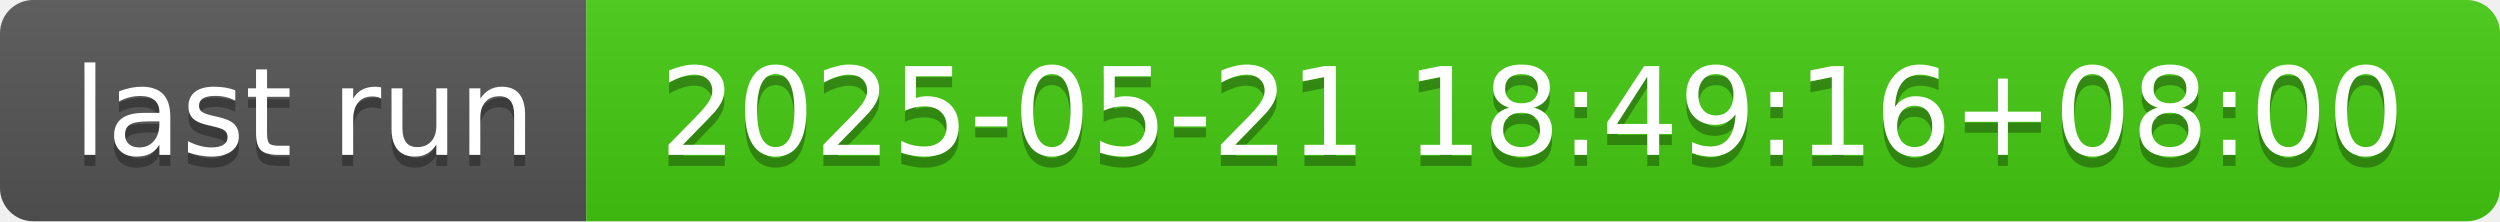
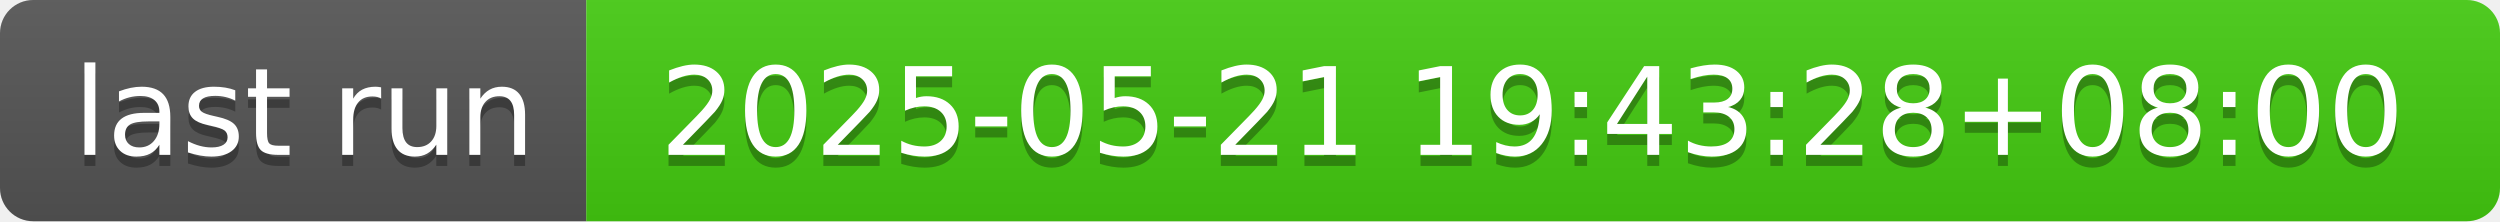
- <svg xmlns="http://www.w3.org/2000/svg" width="226" height="20" role="img" aria-label="last run: 2025-05-21 18:49:16+08:00">
+ <svg xmlns="http://www.w3.org/2000/svg" width="226" height="20" role="img" aria-label="last run: 2025-05-21 19:43:28+08:00">
  <linearGradient id="s" x2="0" y2="100%">
    <stop offset="0" stop-color="#bbb" stop-opacity=".1" />
    <stop offset="1" stop-opacity=".1" />
  </linearGradient>
  <clipPath id="r">
    <rect width="226" height="20" rx="3" fill="#fff" />
  </clipPath>
  <g clip-path="url(#r)">
    <rect width="53" height="20" fill="#555" />
    <rect x="53" width="173" height="20" fill="#4c1" />
    <rect width="226" height="20" fill="url(#s)" />
  </g>
  <g fill="#fff" text-anchor="middle" font-family="Verdana,Geneva,DejaVu Sans,sans-serif" text-rendering="geometricPrecision" font-size="110">
    <text aria-hidden="true" x="275" y="150" fill="#010101" fill-opacity=".3" transform="scale(.1)" textLength="430">last run</text>
    <text x="275" y="140" transform="scale(.1)" fill="#fff" textLength="430">last run</text>
-     <text aria-hidden="true" x="1385" y="150" fill="#010101" fill-opacity=".3" transform="scale(.1)" textLength="1630">2025-05-21 18:49:16+08:00</text>
-     <text x="1385" y="140" transform="scale(.1)" fill="#fff" textLength="1630">2025-05-21 18:49:16+08:00</text>
+     <text aria-hidden="true" x="1385" y="150" fill="#010101" fill-opacity=".3" transform="scale(.1)" textLength="1630">2025-05-21 19:43:28+08:00</text>
+     <text x="1385" y="140" transform="scale(.1)" fill="#fff" textLength="1630">2025-05-21 19:43:28+08:00</text>
  </g>
</svg>
